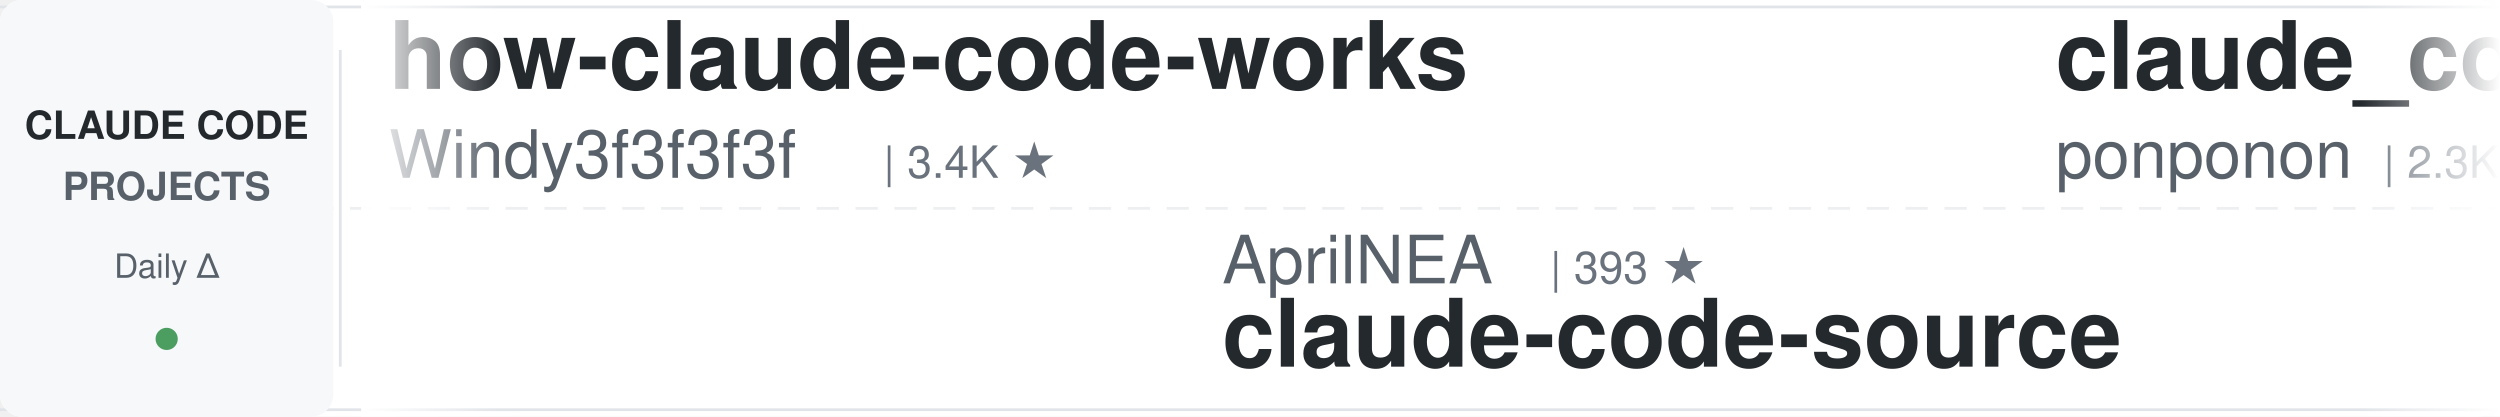
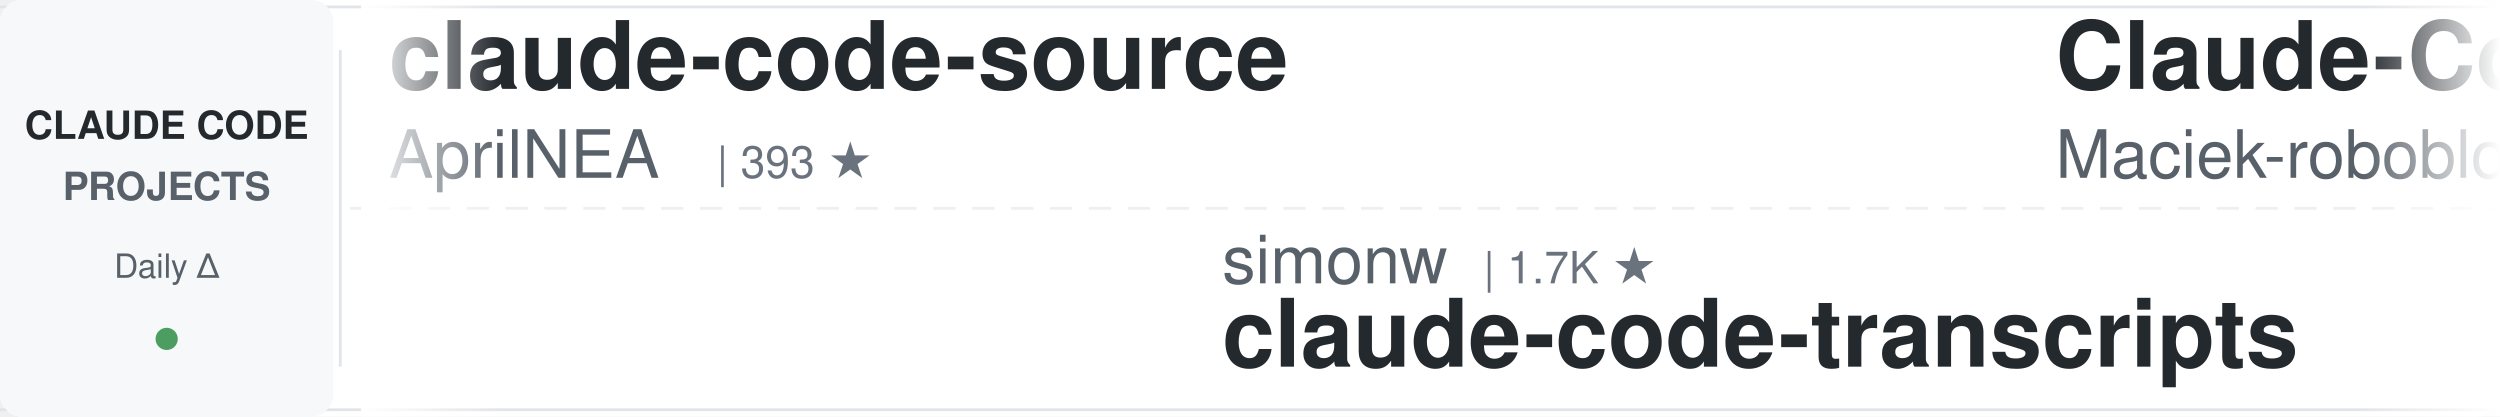
<svg xmlns="http://www.w3.org/2000/svg" width="900" height="150">
  <defs>
    <linearGradient id="leftFade" x1="0%" y1="0%" x2="100%" y2="0%">
      <stop offset="0%" style="stop-color:#ffffff;stop-opacity:1" />
      <stop offset="100%" style="stop-color:#ffffff;stop-opacity:0" />
    </linearGradient>
    <linearGradient id="rightFade" x1="0%" y1="0%" x2="100%" y2="0%">
      <stop offset="0%" style="stop-color:#ffffff;stop-opacity:0" />
      <stop offset="100%" style="stop-color:#ffffff;stop-opacity:1" />
    </linearGradient>
  </defs>
  <rect width="900" height="150" fill="#ffffff" rx="8" />
  <rect x="0" y="2" width="900" height="1" fill="#e1e4e8" />
  <rect x="0" y="147" width="900" height="1" fill="#e1e4e8" />
  <line x1="0" y1="75" x2="900" y2="75" stroke="#e1e4e8" stroke-width="1" stroke-dasharray="8 6" opacity="0.6" />
  <rect x="0" y="0" width="120" height="150" fill="#f6f8fa" rx="8" />
  <text x="60" y="50" font-family="-apple-system, BlinkMacSystemFont, 'Segoe UI', Helvetica, Arial, sans-serif" font-size="14" font-weight="600" fill="#24292e" text-anchor="middle">CLAUDE CODE</text>
  <text x="60" y="72" font-family="-apple-system, BlinkMacSystemFont, 'Segoe UI', Helvetica, Arial, sans-serif" font-size="14" font-weight="600" fill="#586069" text-anchor="middle">PROJECTS</text>
  <text x="60" y="100" font-family="-apple-system, BlinkMacSystemFont, 'Segoe UI', Helvetica, Arial, sans-serif" font-size="12" font-weight="500" fill="#586069" text-anchor="middle">Daily Δ</text>
  <circle cx="60" cy="122" r="4" fill="#22863a" opacity="0.8" />
  <rect x="122" y="18" width="1" height="114" fill="#e1e4e8" />
  <clipPath id="tickerClip">
    <rect x="130" y="0" width="770" height="150" />
  </clipPath>
  <g clip-path="url(#tickerClip)">
    <g id="tickerItems">
      <animateTransform attributeName="transform" attributeType="XML" type="translate" from="0 0" to="-3000 0" dur="54s" repeatCount="indefinite" />
      <g transform="translate(0, 0)">
-         <text x="140" y="32" font-family="-apple-system, BlinkMacSystemFont, 'Segoe UI', Helvetica, Arial, sans-serif" font-size="34" font-weight="600" fill="#24292e">how-claude-code-works</text>
-         <text x="140" y="64" font-family="-apple-system, BlinkMacSystemFont, 'Segoe UI', Helvetica, Arial, sans-serif" font-size="24" font-weight="400" fill="#586069">Windy3f3f3f3f</text>
-         <text x="318" y="64" font-family="-apple-system, BlinkMacSystemFont, 'Segoe UI', Helvetica, Arial, sans-serif" font-size="16" font-weight="500" fill="#6a737d">| 3.4K ★</text>
+         <text x="140" y="32" font-family="-apple-system, BlinkMacSystemFont, 'Segoe UI', Helvetica, Arial, sans-serif" font-size="34" font-weight="600" fill="#24292e">claude-code-source</text>
+         <text x="140" y="64" font-family="-apple-system, BlinkMacSystemFont, 'Segoe UI', Helvetica, Arial, sans-serif" font-size="24" font-weight="400" fill="#586069">AprilNEA</text>
+         <text x="258" y="64" font-family="-apple-system, BlinkMacSystemFont, 'Segoe UI', Helvetica, Arial, sans-serif" font-size="16" font-weight="500" fill="#6a737d">| 393 ★</text>
      </g>
      <g transform="translate(300, 0)">
-         <text x="140" y="102" font-family="-apple-system, BlinkMacSystemFont, 'Segoe UI', Helvetica, Arial, sans-serif" font-size="24" font-weight="400" fill="#586069">AprilNEA</text>
-         <text x="258" y="102" font-family="-apple-system, BlinkMacSystemFont, 'Segoe UI', Helvetica, Arial, sans-serif" font-size="16" font-weight="500" fill="#6a737d">| 393 ★</text>
-         <text x="140" y="132" font-family="-apple-system, BlinkMacSystemFont, 'Segoe UI', Helvetica, Arial, sans-serif" font-size="34" font-weight="600" fill="#24292e">claude-code-source</text>
+         <text x="140" y="102" font-family="-apple-system, BlinkMacSystemFont, 'Segoe UI', Helvetica, Arial, sans-serif" font-size="24" font-weight="400" fill="#586069">simonw</text>
+         <text x="234" y="102" font-family="-apple-system, BlinkMacSystemFont, 'Segoe UI', Helvetica, Arial, sans-serif" font-size="16" font-weight="500" fill="#6a737d">| 1.7K ★</text>
+         <text x="140" y="132" font-family="-apple-system, BlinkMacSystemFont, 'Segoe UI', Helvetica, Arial, sans-serif" font-size="34" font-weight="600" fill="#24292e">claude-code-transcripts</text>
      </g>
      <g transform="translate(600, 0)">
+         <text x="140" y="32" font-family="-apple-system, BlinkMacSystemFont, 'Segoe UI', Helvetica, Arial, sans-serif" font-size="34" font-weight="600" fill="#24292e">Claude-Code-Usage-Monito...</text>
+         <text x="140" y="64" font-family="-apple-system, BlinkMacSystemFont, 'Segoe UI', Helvetica, Arial, sans-serif" font-size="24" font-weight="400" fill="#586069">Maciek-roboblog</text>
+         <text x="342" y="64" font-family="-apple-system, BlinkMacSystemFont, 'Segoe UI', Helvetica, Arial, sans-serif" font-size="16" font-weight="500" fill="#6a737d">| 8.6K ★</text>
+       </g>
+       <g transform="translate(900, 0)">
+         <text x="140" y="102" font-family="-apple-system, BlinkMacSystemFont, 'Segoe UI', Helvetica, Arial, sans-serif" font-size="24" font-weight="400" fill="#586069">lintsinghua</text>
+         <text x="294" y="102" font-family="-apple-system, BlinkMacSystemFont, 'Segoe UI', Helvetica, Arial, sans-serif" font-size="16" font-weight="500" fill="#6a737d">| 4.1K ★</text>
+         <text x="140" y="132" font-family="-apple-system, BlinkMacSystemFont, 'Segoe UI', Helvetica, Arial, sans-serif" font-size="34" font-weight="600" fill="#24292e">claude-code-book</text>
+       </g>
+       <g transform="translate(1200, 0)">
        <text x="140" y="32" font-family="-apple-system, BlinkMacSystemFont, 'Segoe UI', Helvetica, Arial, sans-serif" font-size="34" font-weight="600" fill="#24292e">claude_code_src</text>
        <text x="140" y="64" font-family="-apple-system, BlinkMacSystemFont, 'Segoe UI', Helvetica, Arial, sans-serif" font-size="24" font-weight="400" fill="#586069">ponponon</text>
        <text x="258" y="64" font-family="-apple-system, BlinkMacSystemFont, 'Segoe UI', Helvetica, Arial, sans-serif" font-size="16" font-weight="500" fill="#6a737d">| 2.3K ★</text>
      </g>
-       <g transform="translate(900, 0)">
-         <text x="140" y="102" font-family="-apple-system, BlinkMacSystemFont, 'Segoe UI', Helvetica, Arial, sans-serif" font-size="24" font-weight="400" fill="#586069">Chachamaru127</text>
-         <text x="318" y="102" font-family="-apple-system, BlinkMacSystemFont, 'Segoe UI', Helvetica, Arial, sans-serif" font-size="16" font-weight="500" fill="#6a737d">| 3.0K ★</text>
-         <text x="140" y="132" font-family="-apple-system, BlinkMacSystemFont, 'Segoe UI', Helvetica, Arial, sans-serif" font-size="34" font-weight="600" fill="#24292e">claude-code-harness</text>
-       </g>
-       <g transform="translate(1200, 0)">
-         <text x="140" y="32" font-family="-apple-system, BlinkMacSystemFont, 'Segoe UI', Helvetica, Arial, sans-serif" font-size="34" font-weight="600" fill="#24292e">system_prompts_leaks</text>
-         <text x="140" y="64" font-family="-apple-system, BlinkMacSystemFont, 'Segoe UI', Helvetica, Arial, sans-serif" font-size="24" font-weight="400" fill="#586069">asgeirtj</text>
-         <text x="258" y="64" font-family="-apple-system, BlinkMacSystemFont, 'Segoe UI', Helvetica, Arial, sans-serif" font-size="16" font-weight="500" fill="#6a737d">| 62.5K ★</text>
-       </g>
      <g transform="translate(1500, 0)">
-         <text x="140" y="102" font-family="-apple-system, BlinkMacSystemFont, 'Segoe UI', Helvetica, Arial, sans-serif" font-size="24" font-weight="400" fill="#586069">disler</text>
-         <text x="234" y="102" font-family="-apple-system, BlinkMacSystemFont, 'Segoe UI', Helvetica, Arial, sans-serif" font-size="16" font-weight="500" fill="#6a737d">| 1.6K ★</text>
-         <text x="140" y="132" font-family="-apple-system, BlinkMacSystemFont, 'Segoe UI', Helvetica, Arial, sans-serif" font-size="34" font-weight="600" fill="#24292e">pi-vs-claude-code</text>
+         <text x="140" y="102" font-family="-apple-system, BlinkMacSystemFont, 'Segoe UI', Helvetica, Arial, sans-serif" font-size="24" font-weight="400" fill="#586069">darcyegb</text>
+         <text x="258" y="102" font-family="-apple-system, BlinkMacSystemFont, 'Segoe UI', Helvetica, Arial, sans-serif" font-size="16" font-weight="500" fill="#6a737d">| 757 ★</text>
+         <text x="140" y="132" font-family="-apple-system, BlinkMacSystemFont, 'Segoe UI', Helvetica, Arial, sans-serif" font-size="34" font-weight="600" fill="#24292e">ClaudeCodeAgents</text>
      </g>
      <g transform="translate(1800, 0)">
-         <text x="140" y="32" font-family="-apple-system, BlinkMacSystemFont, 'Segoe UI', Helvetica, Arial, sans-serif" font-size="34" font-weight="600" fill="#24292e">skills</text>
-         <text x="140" y="64" font-family="-apple-system, BlinkMacSystemFont, 'Segoe UI', Helvetica, Arial, sans-serif" font-size="24" font-weight="400" fill="#586069">anthropics</text>
-         <text x="282" y="64" font-family="-apple-system, BlinkMacSystemFont, 'Segoe UI', Helvetica, Arial, sans-serif" font-size="16" font-weight="500" fill="#6a737d">| 166.9K ★</text>
+         <text x="140" y="32" font-family="-apple-system, BlinkMacSystemFont, 'Segoe UI', Helvetica, Arial, sans-serif" font-size="34" font-weight="600" fill="#24292e">learn-claude-code</text>
+         <text x="140" y="64" font-family="-apple-system, BlinkMacSystemFont, 'Segoe UI', Helvetica, Arial, sans-serif" font-size="24" font-weight="400" fill="#586069">shareAI-lab</text>
+         <text x="294" y="64" font-family="-apple-system, BlinkMacSystemFont, 'Segoe UI', Helvetica, Arial, sans-serif" font-size="16" font-weight="500" fill="#6a737d">| 73.5K ★</text>
      </g>
      <g transform="translate(2100, 0)">
-         <text x="140" y="102" font-family="-apple-system, BlinkMacSystemFont, 'Segoe UI', Helvetica, Arial, sans-serif" font-size="24" font-weight="400" fill="#586069">huangjia2019</text>
-         <text x="306" y="102" font-family="-apple-system, BlinkMacSystemFont, 'Segoe UI', Helvetica, Arial, sans-serif" font-size="16" font-weight="500" fill="#6a737d">| 1.0K ★</text>
-         <text x="140" y="132" font-family="-apple-system, BlinkMacSystemFont, 'Segoe UI', Helvetica, Arial, sans-serif" font-size="34" font-weight="600" fill="#24292e">claude-code-engineering</text>
+         <text x="140" y="102" font-family="-apple-system, BlinkMacSystemFont, 'Segoe UI', Helvetica, Arial, sans-serif" font-size="24" font-weight="400" fill="#586069">Alishahryar1</text>
+         <text x="306" y="102" font-family="-apple-system, BlinkMacSystemFont, 'Segoe UI', Helvetica, Arial, sans-serif" font-size="16" font-weight="500" fill="#6a737d">| 44.9K ★</text>
+         <text x="140" y="132" font-family="-apple-system, BlinkMacSystemFont, 'Segoe UI', Helvetica, Arial, sans-serif" font-size="34" font-weight="600" fill="#24292e">free-claude-code</text>
      </g>
      <g transform="translate(2400, 0)">
-         <text x="140" y="32" font-family="-apple-system, BlinkMacSystemFont, 'Segoe UI', Helvetica, Arial, sans-serif" font-size="34" font-weight="600" fill="#24292e">claude-code-source</text>
-         <text x="140" y="64" font-family="-apple-system, BlinkMacSystemFont, 'Segoe UI', Helvetica, Arial, sans-serif" font-size="24" font-weight="400" fill="#586069">hangsman</text>
-         <text x="258" y="64" font-family="-apple-system, BlinkMacSystemFont, 'Segoe UI', Helvetica, Arial, sans-serif" font-size="16" font-weight="500" fill="#6a737d">| 790 ★</text>
+         <text x="140" y="32" font-family="-apple-system, BlinkMacSystemFont, 'Segoe UI', Helvetica, Arial, sans-serif" font-size="34" font-weight="600" fill="#24292e">ralph-claude-code</text>
+         <text x="140" y="64" font-family="-apple-system, BlinkMacSystemFont, 'Segoe UI', Helvetica, Arial, sans-serif" font-size="24" font-weight="400" fill="#586069">frankbria</text>
+         <text x="270" y="64" font-family="-apple-system, BlinkMacSystemFont, 'Segoe UI', Helvetica, Arial, sans-serif" font-size="16" font-weight="500" fill="#6a737d">| 9.6K ★</text>
      </g>
      <g transform="translate(2700, 0)">
-         <text x="140" y="102" font-family="-apple-system, BlinkMacSystemFont, 'Segoe UI', Helvetica, Arial, sans-serif" font-size="24" font-weight="400" fill="#586069">disler</text>
-         <text x="234" y="102" font-family="-apple-system, BlinkMacSystemFont, 'Segoe UI', Helvetica, Arial, sans-serif" font-size="16" font-weight="500" fill="#6a737d">| 3.9K ★</text>
-         <text x="140" y="132" font-family="-apple-system, BlinkMacSystemFont, 'Segoe UI', Helvetica, Arial, sans-serif" font-size="34" font-weight="600" fill="#24292e">claude-code-hooks-master...</text>
+         <text x="140" y="102" font-family="-apple-system, BlinkMacSystemFont, 'Segoe UI', Helvetica, Arial, sans-serif" font-size="24" font-weight="400" fill="#586069">kodu-ai</text>
+         <text x="246" y="102" font-family="-apple-system, BlinkMacSystemFont, 'Segoe UI', Helvetica, Arial, sans-serif" font-size="16" font-weight="500" fill="#6a737d">| 5.2K ★</text>
+         <text x="140" y="132" font-family="-apple-system, BlinkMacSystemFont, 'Segoe UI', Helvetica, Arial, sans-serif" font-size="34" font-weight="600" fill="#24292e">claude-coder</text>
      </g>
      <g transform="translate(3000, 0)">
-         <text x="140" y="32" font-family="-apple-system, BlinkMacSystemFont, 'Segoe UI', Helvetica, Arial, sans-serif" font-size="34" font-weight="600" fill="#24292e">how-claude-code-works</text>
-         <text x="140" y="64" font-family="-apple-system, BlinkMacSystemFont, 'Segoe UI', Helvetica, Arial, sans-serif" font-size="24" font-weight="400" fill="#586069">Windy3f3f3f3f</text>
-         <text x="318" y="64" font-family="-apple-system, BlinkMacSystemFont, 'Segoe UI', Helvetica, Arial, sans-serif" font-size="16" font-weight="500" fill="#6a737d">| 3.4K ★</text>
+         <text x="140" y="32" font-family="-apple-system, BlinkMacSystemFont, 'Segoe UI', Helvetica, Arial, sans-serif" font-size="34" font-weight="600" fill="#24292e">claude-code-source</text>
+         <text x="140" y="64" font-family="-apple-system, BlinkMacSystemFont, 'Segoe UI', Helvetica, Arial, sans-serif" font-size="24" font-weight="400" fill="#586069">AprilNEA</text>
+         <text x="258" y="64" font-family="-apple-system, BlinkMacSystemFont, 'Segoe UI', Helvetica, Arial, sans-serif" font-size="16" font-weight="500" fill="#6a737d">| 393 ★</text>
      </g>
      <g transform="translate(3300, 0)">
-         <text x="140" y="102" font-family="-apple-system, BlinkMacSystemFont, 'Segoe UI', Helvetica, Arial, sans-serif" font-size="24" font-weight="400" fill="#586069">AprilNEA</text>
-         <text x="258" y="102" font-family="-apple-system, BlinkMacSystemFont, 'Segoe UI', Helvetica, Arial, sans-serif" font-size="16" font-weight="500" fill="#6a737d">| 393 ★</text>
-         <text x="140" y="132" font-family="-apple-system, BlinkMacSystemFont, 'Segoe UI', Helvetica, Arial, sans-serif" font-size="34" font-weight="600" fill="#24292e">claude-code-source</text>
+         <text x="140" y="102" font-family="-apple-system, BlinkMacSystemFont, 'Segoe UI', Helvetica, Arial, sans-serif" font-size="24" font-weight="400" fill="#586069">simonw</text>
+         <text x="234" y="102" font-family="-apple-system, BlinkMacSystemFont, 'Segoe UI', Helvetica, Arial, sans-serif" font-size="16" font-weight="500" fill="#6a737d">| 1.7K ★</text>
+         <text x="140" y="132" font-family="-apple-system, BlinkMacSystemFont, 'Segoe UI', Helvetica, Arial, sans-serif" font-size="34" font-weight="600" fill="#24292e">claude-code-transcripts</text>
      </g>
      <g transform="translate(3600, 0)">
-         <text x="140" y="32" font-family="-apple-system, BlinkMacSystemFont, 'Segoe UI', Helvetica, Arial, sans-serif" font-size="34" font-weight="600" fill="#24292e">claude_code_src</text>
-         <text x="140" y="64" font-family="-apple-system, BlinkMacSystemFont, 'Segoe UI', Helvetica, Arial, sans-serif" font-size="24" font-weight="400" fill="#586069">ponponon</text>
-         <text x="258" y="64" font-family="-apple-system, BlinkMacSystemFont, 'Segoe UI', Helvetica, Arial, sans-serif" font-size="16" font-weight="500" fill="#6a737d">| 2.3K ★</text>
+         <text x="140" y="32" font-family="-apple-system, BlinkMacSystemFont, 'Segoe UI', Helvetica, Arial, sans-serif" font-size="34" font-weight="600" fill="#24292e">Claude-Code-Usage-Monito...</text>
+         <text x="140" y="64" font-family="-apple-system, BlinkMacSystemFont, 'Segoe UI', Helvetica, Arial, sans-serif" font-size="24" font-weight="400" fill="#586069">Maciek-roboblog</text>
+         <text x="342" y="64" font-family="-apple-system, BlinkMacSystemFont, 'Segoe UI', Helvetica, Arial, sans-serif" font-size="16" font-weight="500" fill="#6a737d">| 8.6K ★</text>
      </g>
      <g transform="translate(3900, 0)">
-         <text x="140" y="102" font-family="-apple-system, BlinkMacSystemFont, 'Segoe UI', Helvetica, Arial, sans-serif" font-size="24" font-weight="400" fill="#586069">Chachamaru127</text>
-         <text x="318" y="102" font-family="-apple-system, BlinkMacSystemFont, 'Segoe UI', Helvetica, Arial, sans-serif" font-size="16" font-weight="500" fill="#6a737d">| 3.0K ★</text>
-         <text x="140" y="132" font-family="-apple-system, BlinkMacSystemFont, 'Segoe UI', Helvetica, Arial, sans-serif" font-size="34" font-weight="600" fill="#24292e">claude-code-harness</text>
+         <text x="140" y="102" font-family="-apple-system, BlinkMacSystemFont, 'Segoe UI', Helvetica, Arial, sans-serif" font-size="24" font-weight="400" fill="#586069">lintsinghua</text>
+         <text x="294" y="102" font-family="-apple-system, BlinkMacSystemFont, 'Segoe UI', Helvetica, Arial, sans-serif" font-size="16" font-weight="500" fill="#6a737d">| 4.1K ★</text>
+         <text x="140" y="132" font-family="-apple-system, BlinkMacSystemFont, 'Segoe UI', Helvetica, Arial, sans-serif" font-size="34" font-weight="600" fill="#24292e">claude-code-book</text>
      </g>
    </g>
  </g>
  <rect x="130" y="0" width="50" height="150" fill="url(#leftFade)" />
  <rect x="850" y="0" width="50" height="150" fill="url(#rightFade)" />
</svg>
